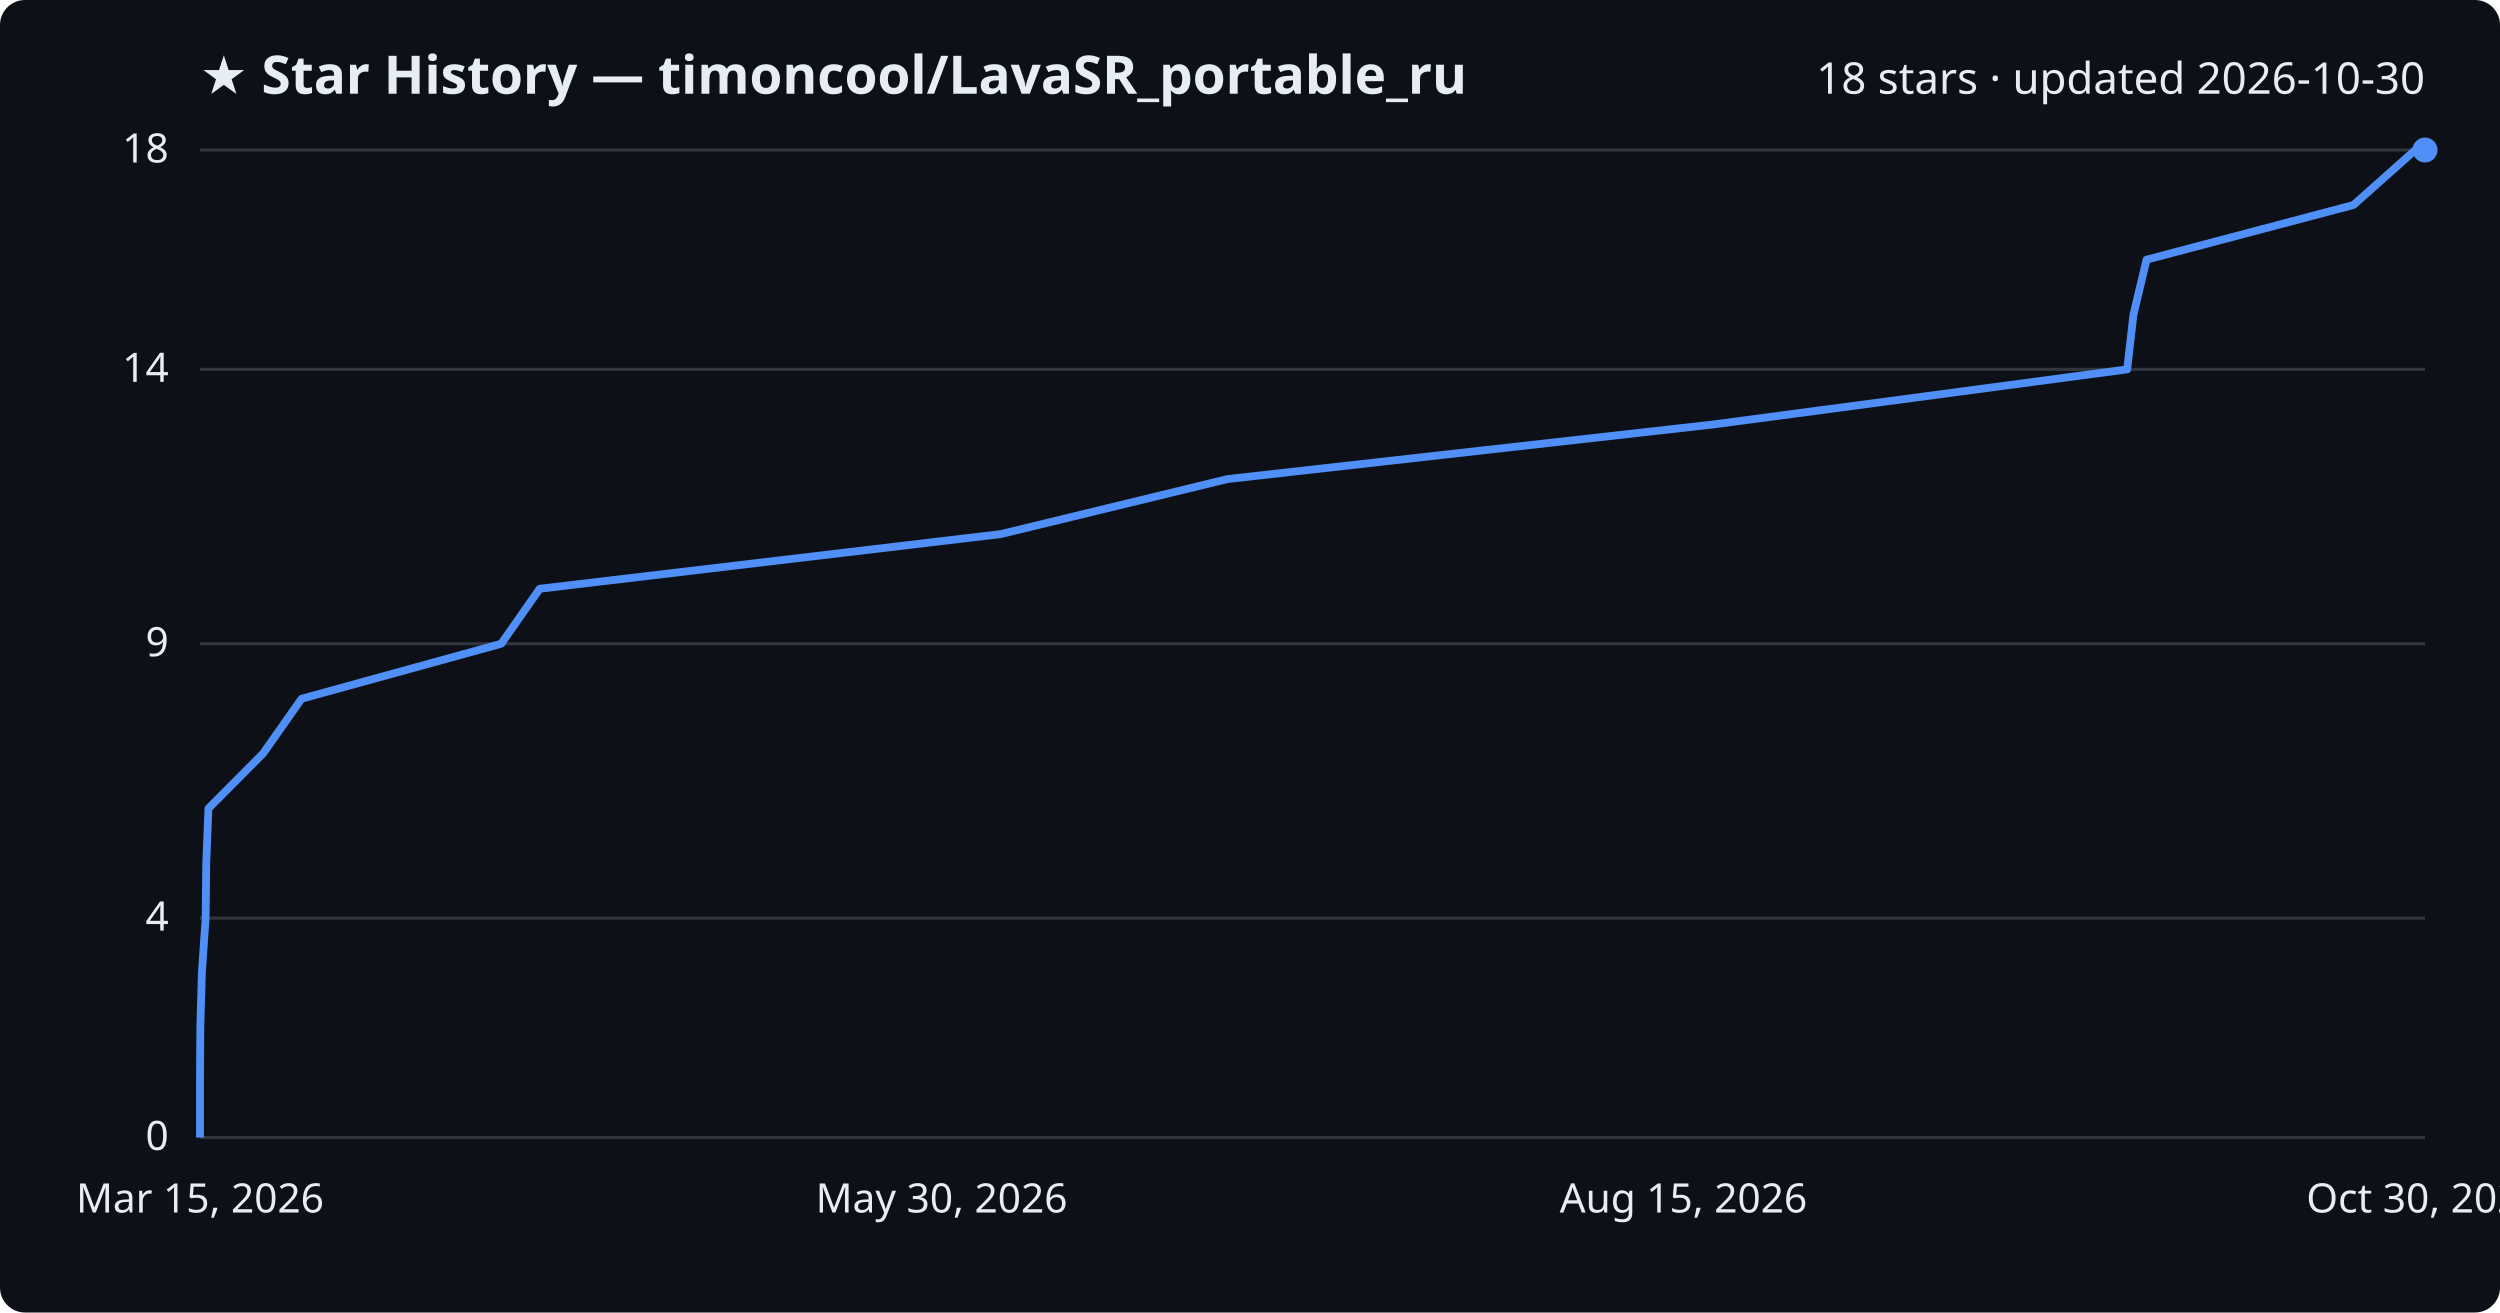
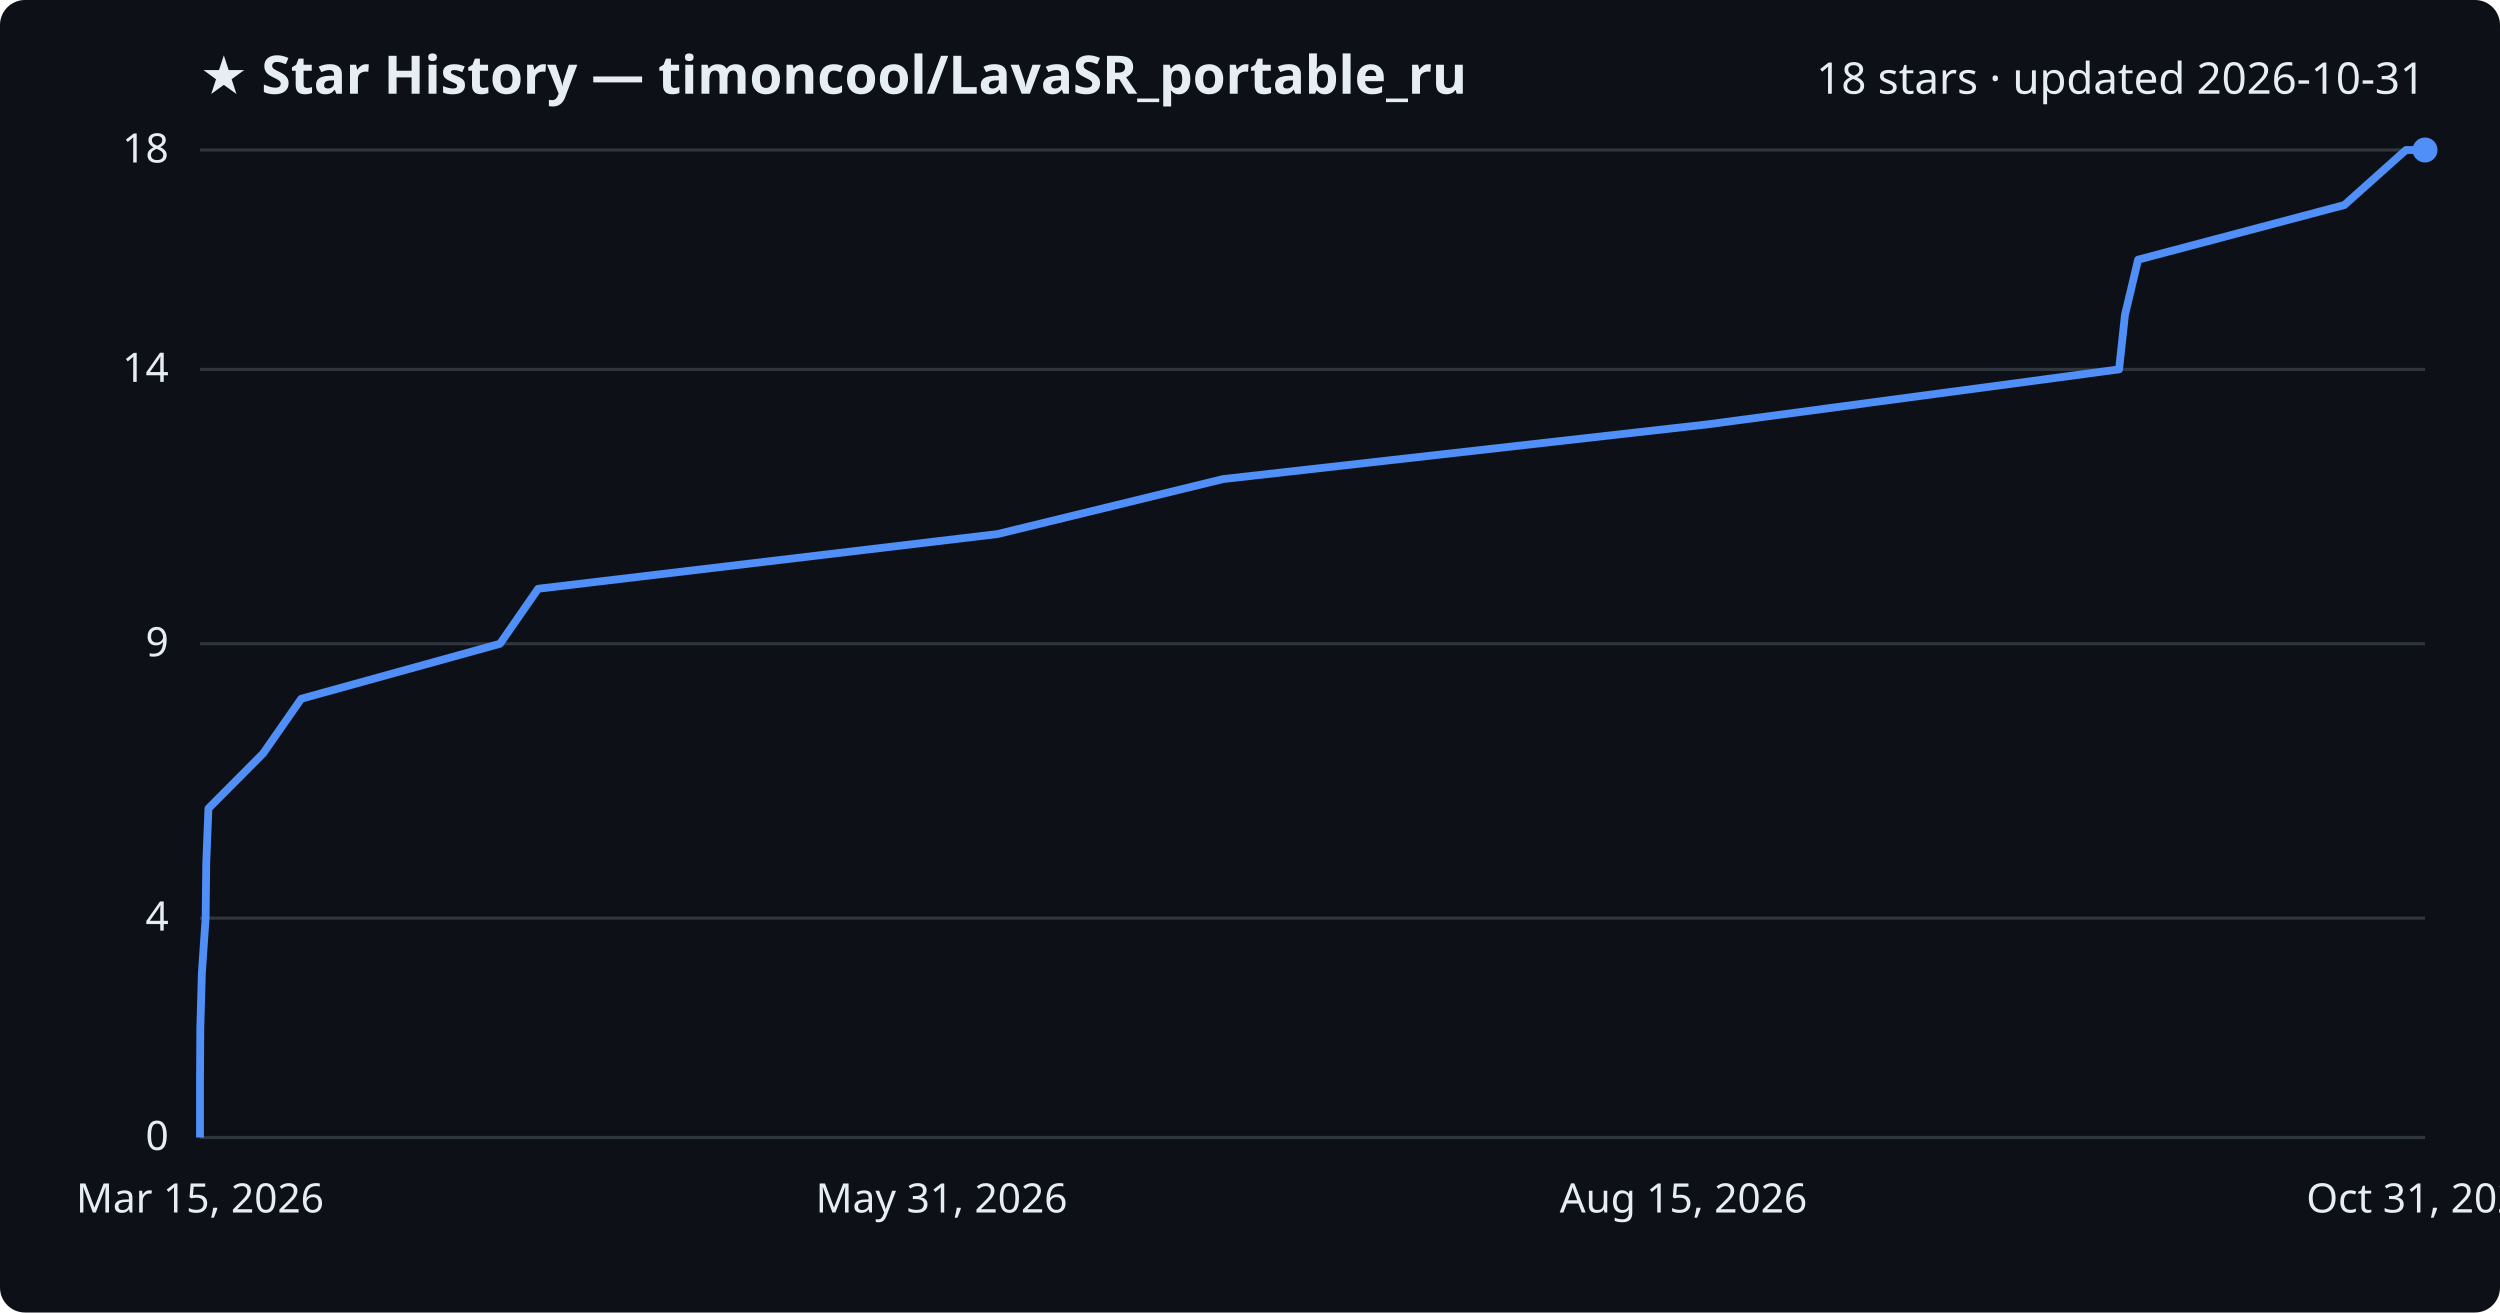
<svg xmlns="http://www.w3.org/2000/svg" viewBox="0 0 800 420" font-family="Segoe UI, sans-serif">
  <rect width="800" height="420" fill="#0d1117" rx="8" />
  <text x="64" y="30" fill="#e6edf3" font-size="17" font-weight="700">★ Star History — timoncool/LavaSR_portable_ru</text>
-   <text x="776" y="30" fill="#e6edf3" font-size="14" text-anchor="end">18 stars · updated 2026-10-30</text>
+   <text x="776" y="30" fill="#e6edf3" font-size="14" text-anchor="end">18 stars · updated 2026-10-31</text>
  <line x1="64" y1="364.0" x2="776" y2="364.0" stroke="#30363d" stroke-width="1" />
  <text x="54" y="368.0" fill="#e6edf3" font-size="13" text-anchor="end">0</text>
  <line x1="64" y1="293.8" x2="776" y2="293.8" stroke="#30363d" stroke-width="1" />
  <text x="54" y="297.8" fill="#e6edf3" font-size="13" text-anchor="end">4</text>
  <line x1="64" y1="206.0" x2="776" y2="206.0" stroke="#30363d" stroke-width="1" />
  <text x="54" y="210.0" fill="#e6edf3" font-size="13" text-anchor="end">9</text>
  <line x1="64" y1="118.2" x2="776" y2="118.2" stroke="#30363d" stroke-width="1" />
  <text x="54" y="122.2" fill="#e6edf3" font-size="13" text-anchor="end">14</text>
  <line x1="64" y1="48.0" x2="776" y2="48.0" stroke="#30363d" stroke-width="1" />
  <text x="54" y="52.0" fill="#e6edf3" font-size="13" text-anchor="end">18</text>
-   <path d="M64.0,364.0 L64.0,346.4 L64.1,328.9 L64.6,311.3 L65.8,293.8 L66.0,276.2 L66.7,258.7 L84.2,241.1 L96.5,223.6 L160.4,206.0 L172.7,188.4 L320.3,170.9 L392.8,153.3 L548.5,135.8 L680.7,118.2 L682.7,100.7 L686.9,83.1 L753.1,65.6 L772.9,48.0 L776.0,48.0" fill="none" stroke="#4f8ff7" stroke-width="2.5" stroke-linejoin="round" />
+   <path d="M64.0,364.0 L64.0,346.4 L64.1,328.9 L64.6,311.3 L65.8,293.8 L66.0,276.2 L66.7,258.7 L84.2,241.1 L96.4,223.6 L160.0,206.0 L172.2,188.4 L319.2,170.9 L391.4,153.3 L546.4,135.8 L678.1,118.2 L680.0,100.7 L684.2,83.1 L750.2,65.6 L769.9,48.0 L776.0,48.0" fill="none" stroke="#4f8ff7" stroke-width="2.5" stroke-linejoin="round" />
  <circle cx="776.0" cy="48.0" r="4" fill="#4f8ff7" />
  <text x="64.0" y="388" fill="#e6edf3" font-size="13" text-anchor="middle">Mar 15, 2026</text>
-   <text x="301.3" y="388" fill="#e6edf3" font-size="13" text-anchor="middle">May 30, 2026</text>
+   <text x="301.3" y="388" fill="#e6edf3" font-size="13" text-anchor="middle">May 31, 2026</text>
  <text x="538.7" y="388" fill="#e6edf3" font-size="13" text-anchor="middle">Aug 15, 2026</text>
-   <text x="776.0" y="388" fill="#e6edf3" font-size="13" text-anchor="middle">Oct 30, 2026</text>
+   <text x="776.0" y="388" fill="#e6edf3" font-size="13" text-anchor="middle">Oct 31, 2026</text>
</svg>
